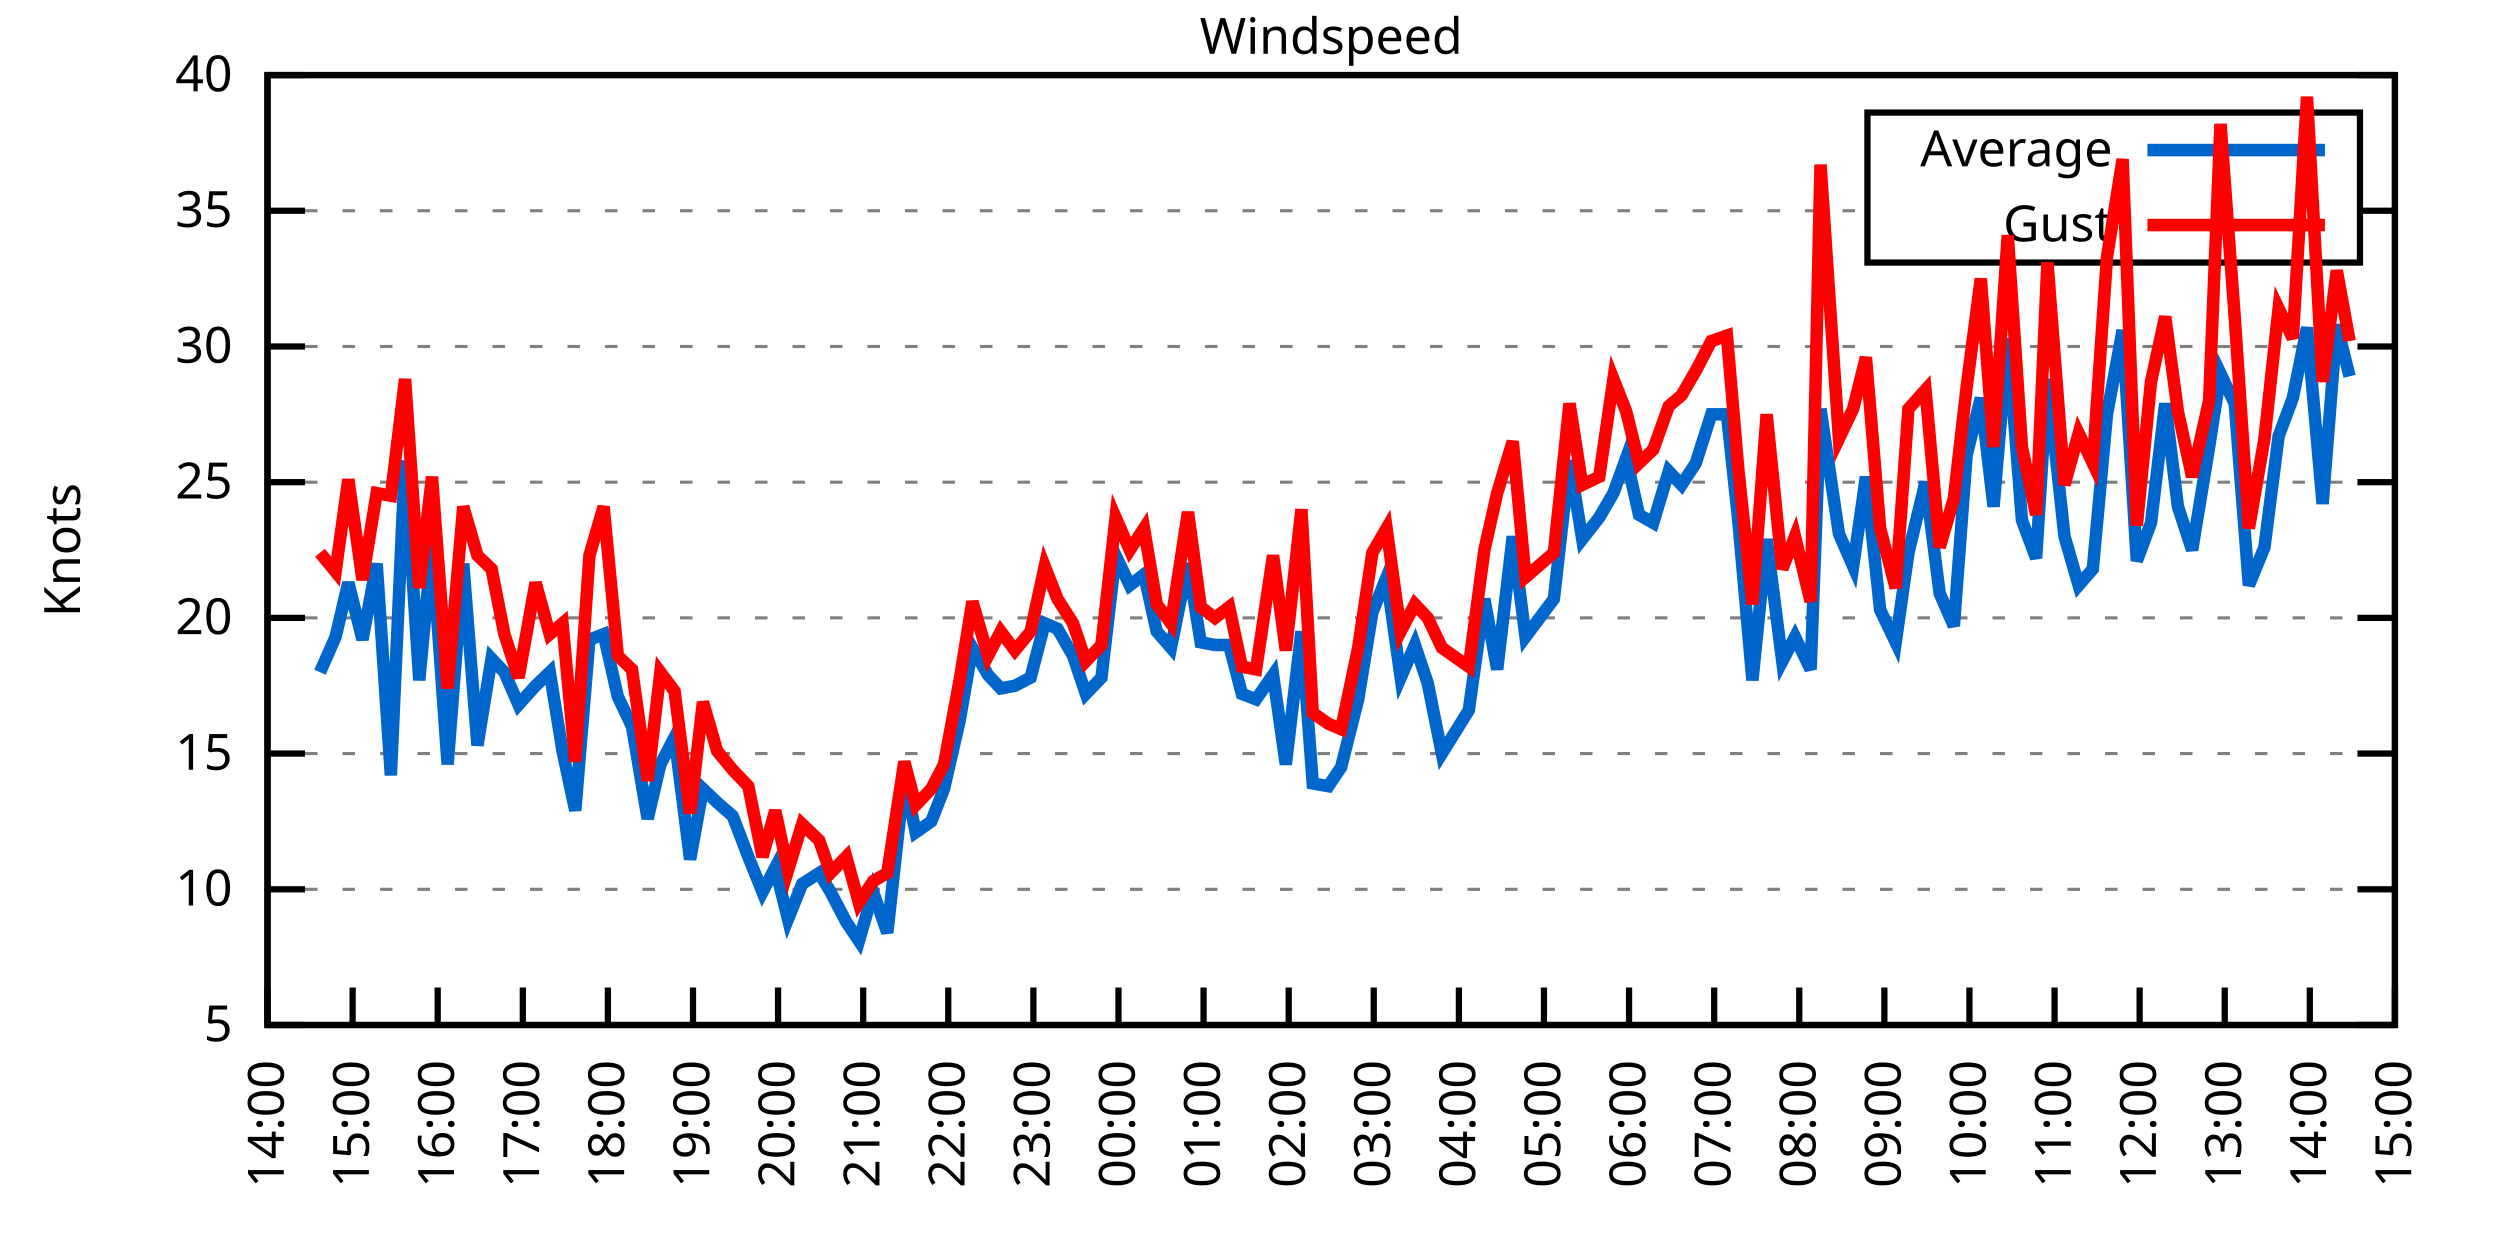
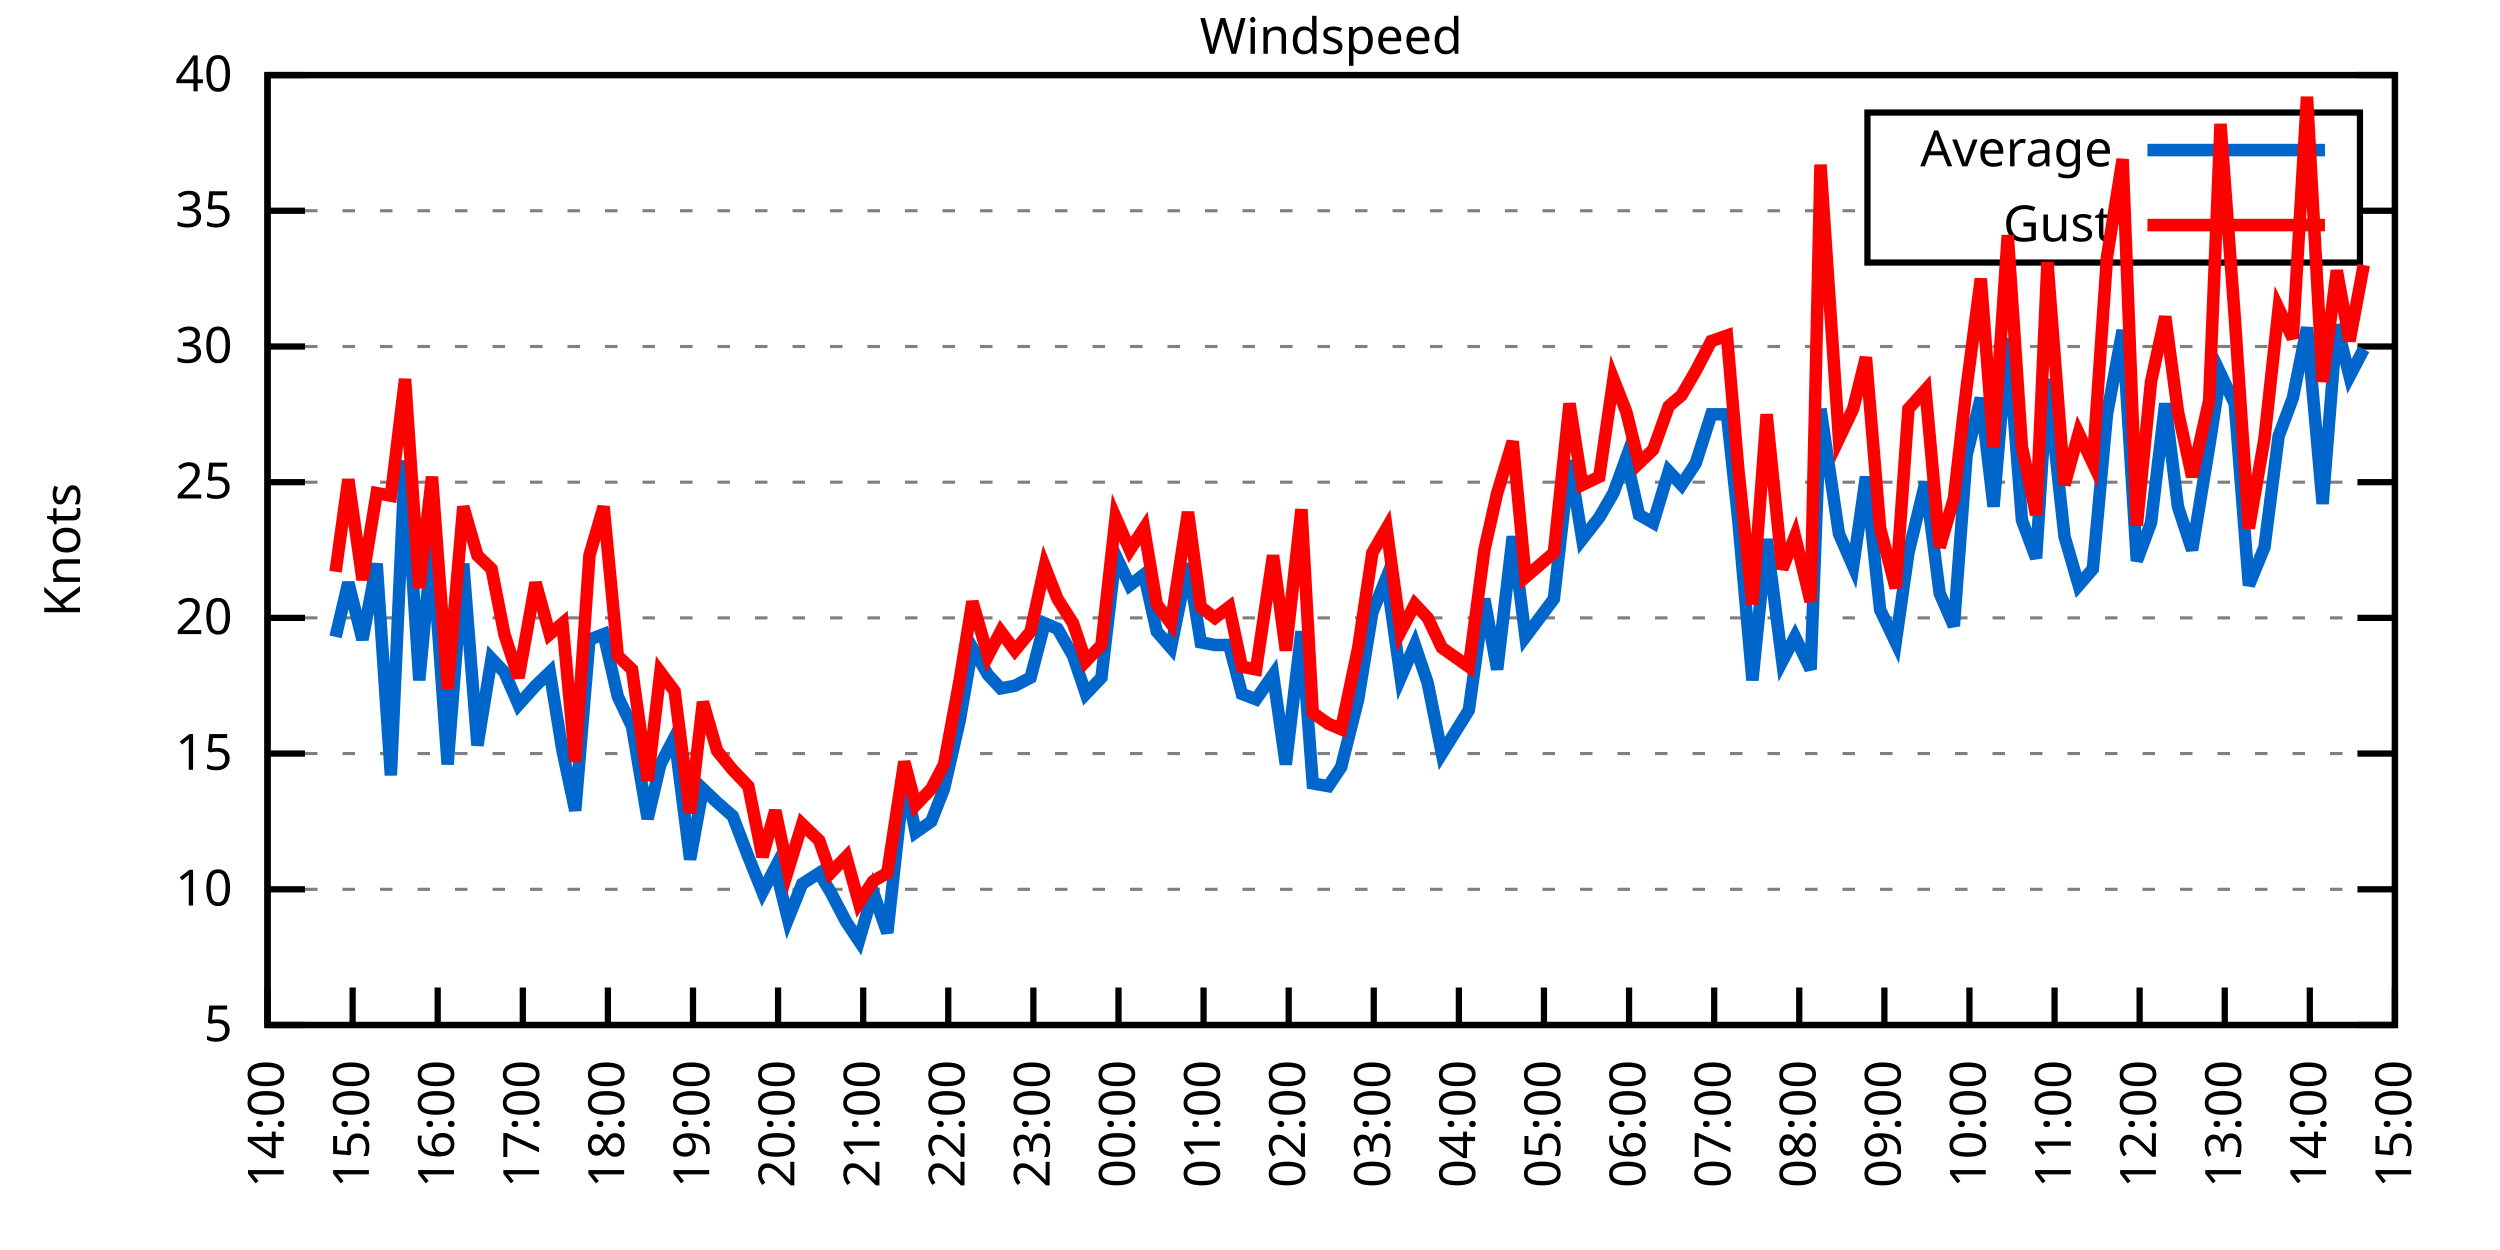
<svg xmlns="http://www.w3.org/2000/svg" xmlns:xlink="http://www.w3.org/1999/xlink" width="400" height="200" viewBox="0 0 400 200">
  <g id="gnuplot_canvas">
    <rect x="0" y="0" width="400" height="200" fill="none" />
    <defs>
      <circle id="gpDot" r="0.5" stroke-width="0.5" stroke="currentColor" />
      <path id="gpPt0" stroke-width="0.333" stroke="currentColor" d="M-1,0 h2 M0,-1 v2" />
      <path id="gpPt1" stroke-width="0.333" stroke="currentColor" d="M-1,-1 L1,1 M1,-1 L-1,1" />
      <path id="gpPt2" stroke-width="0.333" stroke="currentColor" d="M-1,0 L1,0 M0,-1 L0,1 M-1,-1 L1,1 M-1,1 L1,-1" />
      <rect id="gpPt3" stroke-width="0.333" stroke="currentColor" x="-1" y="-1" width="2" height="2" />
      <rect id="gpPt4" stroke-width="0.333" stroke="currentColor" fill="currentColor" x="-1" y="-1" width="2" height="2" />
      <circle id="gpPt5" stroke-width="0.333" stroke="currentColor" cx="0" cy="0" r="1" />
      <use xlink:href="#gpPt5" id="gpPt6" fill="currentColor" stroke="none" />
      <path id="gpPt7" stroke-width="0.333" stroke="currentColor" d="M0,-1.33 L-1.33,0.67 L1.33,0.67 z" />
      <use xlink:href="#gpPt7" id="gpPt8" fill="currentColor" stroke="none" />
      <use xlink:href="#gpPt7" id="gpPt9" stroke="currentColor" transform="rotate(180)" />
      <use xlink:href="#gpPt9" id="gpPt10" fill="currentColor" stroke="none" />
      <use xlink:href="#gpPt3" id="gpPt11" stroke="currentColor" transform="rotate(45)" />
      <use xlink:href="#gpPt11" id="gpPt12" fill="currentColor" stroke="none" />
      <path id="gpPt13" stroke-width="0.333" stroke="currentColor" d="M0,1.330 L1.265,0.411 L0.782,-1.067 L-0.782,-1.076 L-1.265,0.411 z" />
      <use xlink:href="#gpPt13" id="gpPt14" fill="currentColor" stroke="none" />
      <filter id="textbox" filterUnits="objectBoundingBox" x="0" y="0" height="1" width="1">
        <feFlood flood-color="white" flood-opacity="1" result="bgnd" />
        <feComposite in="SourceGraphic" in2="bgnd" operator="atop" />
      </filter>
      <filter id="greybox" filterUnits="objectBoundingBox" x="0" y="0" height="1" width="1">
        <feFlood flood-color="lightgrey" flood-opacity="1" result="grey" />
        <feComposite in="SourceGraphic" in2="grey" operator="atop" />
      </filter>
    </defs>
    <g fill="none" color="white" stroke="currentColor" stroke-width="1.00" stroke-linecap="butt" stroke-linejoin="miter">
</g>
    <g fill="none" color="black" stroke="currentColor" stroke-width="1.00" stroke-linecap="butt" stroke-linejoin="miter">
      <g stroke="none" shape-rendering="crispEdges">
        <polygon fill="rgb(255, 255, 255)" points="42.80,164.00 383.18,164.00 383.18,12.02 42.80,12.02 " />
      </g>
    </g>
    <g fill="none" color="black" stroke="currentColor" stroke-width="1.00" stroke-linecap="butt" stroke-linejoin="miter">
</g>
    <g fill="none" color="black" stroke="black" stroke-width="0.50" stroke-linecap="butt" stroke-linejoin="miter">
</g>
    <g fill="none" color="gray" stroke="currentColor" stroke-width="0.50" stroke-linecap="butt" stroke-linejoin="miter">
      <path stroke="gray" stroke-dasharray="2,4" class="gridline" d="M42.80,164.00 L383.19,164.00  " />
    </g>
    <g fill="none" color="gray" stroke="gray" stroke-width="1.00" stroke-linecap="butt" stroke-linejoin="miter">
</g>
    <g fill="none" color="black" stroke="currentColor" stroke-width="1.00" stroke-linecap="butt" stroke-linejoin="miter">
      <path stroke="black" d="M42.80,164.00 L48.80,164.00 M383.19,164.00 L377.19,164.00  " />
      <g transform="translate(37.20,166.60)" stroke="none" fill="black" font-family="Sans" font-size="8.00" text-anchor="end">
        <text>
          <tspan font-family="Sans"> 5</tspan>
        </text>
      </g>
    </g>
    <g fill="none" color="black" stroke="currentColor" stroke-width="1.00" stroke-linecap="butt" stroke-linejoin="miter">
</g>
    <g fill="none" color="black" stroke="black" stroke-width="0.50" stroke-linecap="butt" stroke-linejoin="miter">
</g>
    <g fill="none" color="gray" stroke="currentColor" stroke-width="0.50" stroke-linecap="butt" stroke-linejoin="miter">
      <path stroke="gray" stroke-dasharray="2,4" class="gridline" d="M42.80,142.29 L383.19,142.29  " />
    </g>
    <g fill="none" color="gray" stroke="gray" stroke-width="1.00" stroke-linecap="butt" stroke-linejoin="miter">
</g>
    <g fill="none" color="black" stroke="currentColor" stroke-width="1.00" stroke-linecap="butt" stroke-linejoin="miter">
      <path stroke="black" d="M42.80,142.29 L48.80,142.29 M383.19,142.29 L377.19,142.29  " />
      <g transform="translate(37.20,144.89)" stroke="none" fill="black" font-family="Sans" font-size="8.00" text-anchor="end">
        <text>
          <tspan font-family="Sans"> 10</tspan>
        </text>
      </g>
    </g>
    <g fill="none" color="black" stroke="currentColor" stroke-width="1.00" stroke-linecap="butt" stroke-linejoin="miter">
</g>
    <g fill="none" color="black" stroke="black" stroke-width="0.50" stroke-linecap="butt" stroke-linejoin="miter">
</g>
    <g fill="none" color="gray" stroke="currentColor" stroke-width="0.50" stroke-linecap="butt" stroke-linejoin="miter">
      <path stroke="gray" stroke-dasharray="2,4" class="gridline" d="M42.80,120.57 L383.19,120.57  " />
    </g>
    <g fill="none" color="gray" stroke="gray" stroke-width="1.00" stroke-linecap="butt" stroke-linejoin="miter">
</g>
    <g fill="none" color="black" stroke="currentColor" stroke-width="1.00" stroke-linecap="butt" stroke-linejoin="miter">
      <path stroke="black" d="M42.80,120.57 L48.80,120.57 M383.19,120.57 L377.19,120.57  " />
      <g transform="translate(37.20,123.17)" stroke="none" fill="black" font-family="Sans" font-size="8.00" text-anchor="end">
        <text>
          <tspan font-family="Sans"> 15</tspan>
        </text>
      </g>
    </g>
    <g fill="none" color="black" stroke="currentColor" stroke-width="1.00" stroke-linecap="butt" stroke-linejoin="miter">
</g>
    <g fill="none" color="black" stroke="black" stroke-width="0.50" stroke-linecap="butt" stroke-linejoin="miter">
</g>
    <g fill="none" color="gray" stroke="currentColor" stroke-width="0.50" stroke-linecap="butt" stroke-linejoin="miter">
      <path stroke="gray" stroke-dasharray="2,4" class="gridline" d="M42.80,98.86 L383.19,98.86  " />
    </g>
    <g fill="none" color="gray" stroke="gray" stroke-width="1.00" stroke-linecap="butt" stroke-linejoin="miter">
</g>
    <g fill="none" color="black" stroke="currentColor" stroke-width="1.00" stroke-linecap="butt" stroke-linejoin="miter">
      <path stroke="black" d="M42.80,98.86 L48.80,98.86 M383.19,98.86 L377.19,98.86  " />
      <g transform="translate(37.20,101.46)" stroke="none" fill="black" font-family="Sans" font-size="8.00" text-anchor="end">
        <text>
          <tspan font-family="Sans"> 20</tspan>
        </text>
      </g>
    </g>
    <g fill="none" color="black" stroke="currentColor" stroke-width="1.00" stroke-linecap="butt" stroke-linejoin="miter">
</g>
    <g fill="none" color="black" stroke="black" stroke-width="0.50" stroke-linecap="butt" stroke-linejoin="miter">
</g>
    <g fill="none" color="gray" stroke="currentColor" stroke-width="0.50" stroke-linecap="butt" stroke-linejoin="miter">
      <path stroke="gray" stroke-dasharray="2,4" class="gridline" d="M42.80,77.15 L383.19,77.15  " />
    </g>
    <g fill="none" color="gray" stroke="gray" stroke-width="1.00" stroke-linecap="butt" stroke-linejoin="miter">
</g>
    <g fill="none" color="black" stroke="currentColor" stroke-width="1.00" stroke-linecap="butt" stroke-linejoin="miter">
      <path stroke="black" d="M42.80,77.15 L48.80,77.15 M383.19,77.15 L377.19,77.15  " />
      <g transform="translate(37.20,79.75)" stroke="none" fill="black" font-family="Sans" font-size="8.00" text-anchor="end">
        <text>
          <tspan font-family="Sans"> 25</tspan>
        </text>
      </g>
    </g>
    <g fill="none" color="black" stroke="currentColor" stroke-width="1.00" stroke-linecap="butt" stroke-linejoin="miter">
</g>
    <g fill="none" color="black" stroke="black" stroke-width="0.50" stroke-linecap="butt" stroke-linejoin="miter">
</g>
    <g fill="none" color="gray" stroke="currentColor" stroke-width="0.50" stroke-linecap="butt" stroke-linejoin="miter">
      <path stroke="gray" stroke-dasharray="2,4" class="gridline" d="M42.80,55.44 L383.19,55.44  " />
    </g>
    <g fill="none" color="gray" stroke="gray" stroke-width="1.00" stroke-linecap="butt" stroke-linejoin="miter">
</g>
    <g fill="none" color="black" stroke="currentColor" stroke-width="1.00" stroke-linecap="butt" stroke-linejoin="miter">
      <path stroke="black" d="M42.80,55.44 L48.80,55.44 M383.19,55.44 L377.19,55.44  " />
      <g transform="translate(37.20,58.04)" stroke="none" fill="black" font-family="Sans" font-size="8.00" text-anchor="end">
        <text>
          <tspan font-family="Sans"> 30</tspan>
        </text>
      </g>
    </g>
    <g fill="none" color="black" stroke="currentColor" stroke-width="1.00" stroke-linecap="butt" stroke-linejoin="miter">
</g>
    <g fill="none" color="black" stroke="black" stroke-width="0.50" stroke-linecap="butt" stroke-linejoin="miter">
</g>
    <g fill="none" color="gray" stroke="currentColor" stroke-width="0.50" stroke-linecap="butt" stroke-linejoin="miter">
      <path stroke="gray" stroke-dasharray="2,4" class="gridline" d="M42.80,33.72 L298.79,33.72 M377.59,33.72 L383.19,33.72  " />
    </g>
    <g fill="none" color="gray" stroke="gray" stroke-width="1.00" stroke-linecap="butt" stroke-linejoin="miter">
</g>
    <g fill="none" color="black" stroke="currentColor" stroke-width="1.00" stroke-linecap="butt" stroke-linejoin="miter">
      <path stroke="black" d="M42.80,33.72 L48.80,33.72 M383.19,33.72 L377.19,33.72  " />
      <g transform="translate(37.20,36.32)" stroke="none" fill="black" font-family="Sans" font-size="8.00" text-anchor="end">
        <text>
          <tspan font-family="Sans"> 35</tspan>
        </text>
      </g>
    </g>
    <g fill="none" color="black" stroke="currentColor" stroke-width="1.00" stroke-linecap="butt" stroke-linejoin="miter">
</g>
    <g fill="none" color="black" stroke="black" stroke-width="0.50" stroke-linecap="butt" stroke-linejoin="miter">
</g>
    <g fill="none" color="gray" stroke="currentColor" stroke-width="0.50" stroke-linecap="butt" stroke-linejoin="miter">
      <path stroke="gray" stroke-dasharray="2,4" class="gridline" d="M42.80,12.01 L383.19,12.01  " />
    </g>
    <g fill="none" color="gray" stroke="gray" stroke-width="1.00" stroke-linecap="butt" stroke-linejoin="miter">
</g>
    <g fill="none" color="black" stroke="currentColor" stroke-width="1.00" stroke-linecap="butt" stroke-linejoin="miter">
      <path stroke="black" d="M42.80,12.01 L48.80,12.01 M383.19,12.01 L377.19,12.01  " />
      <g transform="translate(37.20,14.61)" stroke="none" fill="black" font-family="Sans" font-size="8.00" text-anchor="end">
        <text>
          <tspan font-family="Sans"> 40</tspan>
        </text>
      </g>
    </g>
    <g fill="none" color="black" stroke="currentColor" stroke-width="1.00" stroke-linecap="butt" stroke-linejoin="miter">
      <path stroke="black" d="M42.80,164.00 L42.80,158.00  " />
      <g transform="translate(45.40,169.60) rotate(270.00)" stroke="none" fill="black" font-family="Sans" font-size="8.00" text-anchor="end">
        <text>
          <tspan font-family="Sans">14:00</tspan>
        </text>
      </g>
    </g>
    <g fill="none" color="black" stroke="currentColor" stroke-width="1.00" stroke-linecap="butt" stroke-linejoin="miter">
      <path stroke="black" d="M56.42,164.00 L56.42,158.00  " />
      <g transform="translate(59.02,169.60) rotate(270.00)" stroke="none" fill="black" font-family="Sans" font-size="8.00" text-anchor="end">
        <text>
          <tspan font-family="Sans">15:00</tspan>
        </text>
      </g>
    </g>
    <g fill="none" color="black" stroke="currentColor" stroke-width="1.00" stroke-linecap="butt" stroke-linejoin="miter">
      <path stroke="black" d="M70.03,164.00 L70.03,158.00  " />
      <g transform="translate(72.63,169.60) rotate(270.00)" stroke="none" fill="black" font-family="Sans" font-size="8.00" text-anchor="end">
        <text>
          <tspan font-family="Sans">16:00</tspan>
        </text>
      </g>
    </g>
    <g fill="none" color="black" stroke="currentColor" stroke-width="1.00" stroke-linecap="butt" stroke-linejoin="miter">
      <path stroke="black" d="M83.65,164.00 L83.65,158.00  " />
      <g transform="translate(86.25,169.60) rotate(270.00)" stroke="none" fill="black" font-family="Sans" font-size="8.00" text-anchor="end">
        <text>
          <tspan font-family="Sans">17:00</tspan>
        </text>
      </g>
    </g>
    <g fill="none" color="black" stroke="currentColor" stroke-width="1.00" stroke-linecap="butt" stroke-linejoin="miter">
      <path stroke="black" d="M97.26,164.00 L97.26,158.00  " />
      <g transform="translate(99.86,169.60) rotate(270.00)" stroke="none" fill="black" font-family="Sans" font-size="8.00" text-anchor="end">
        <text>
          <tspan font-family="Sans">18:00</tspan>
        </text>
      </g>
    </g>
    <g fill="none" color="black" stroke="currentColor" stroke-width="1.00" stroke-linecap="butt" stroke-linejoin="miter">
      <path stroke="black" d="M110.88,164.00 L110.88,158.00  " />
      <g transform="translate(113.48,169.60) rotate(270.00)" stroke="none" fill="black" font-family="Sans" font-size="8.00" text-anchor="end">
        <text>
          <tspan font-family="Sans">19:00</tspan>
        </text>
      </g>
    </g>
    <g fill="none" color="black" stroke="currentColor" stroke-width="1.00" stroke-linecap="butt" stroke-linejoin="miter">
      <path stroke="black" d="M124.49,164.00 L124.49,158.00  " />
      <g transform="translate(127.09,169.60) rotate(270.00)" stroke="none" fill="black" font-family="Sans" font-size="8.00" text-anchor="end">
        <text>
          <tspan font-family="Sans">20:00</tspan>
        </text>
      </g>
    </g>
    <g fill="none" color="black" stroke="currentColor" stroke-width="1.00" stroke-linecap="butt" stroke-linejoin="miter">
      <path stroke="black" d="M138.11,164.00 L138.11,158.00  " />
      <g transform="translate(140.71,169.60) rotate(270.00)" stroke="none" fill="black" font-family="Sans" font-size="8.00" text-anchor="end">
        <text>
          <tspan font-family="Sans">21:00</tspan>
        </text>
      </g>
    </g>
    <g fill="none" color="black" stroke="currentColor" stroke-width="1.00" stroke-linecap="butt" stroke-linejoin="miter">
      <path stroke="black" d="M151.72,164.00 L151.72,158.00  " />
      <g transform="translate(154.32,169.60) rotate(270.00)" stroke="none" fill="black" font-family="Sans" font-size="8.00" text-anchor="end">
        <text>
          <tspan font-family="Sans">22:00</tspan>
        </text>
      </g>
    </g>
    <g fill="none" color="black" stroke="currentColor" stroke-width="1.00" stroke-linecap="butt" stroke-linejoin="miter">
      <path stroke="black" d="M165.34,164.00 L165.34,158.00  " />
      <g transform="translate(167.94,169.60) rotate(270.00)" stroke="none" fill="black" font-family="Sans" font-size="8.00" text-anchor="end">
        <text>
          <tspan font-family="Sans">23:00</tspan>
        </text>
      </g>
    </g>
    <g fill="none" color="black" stroke="currentColor" stroke-width="1.00" stroke-linecap="butt" stroke-linejoin="miter">
      <path stroke="black" d="M178.96,164.00 L178.96,158.00  " />
      <g transform="translate(181.56,169.60) rotate(270.00)" stroke="none" fill="black" font-family="Sans" font-size="8.00" text-anchor="end">
        <text>
          <tspan font-family="Sans">00:00</tspan>
        </text>
      </g>
    </g>
    <g fill="none" color="black" stroke="currentColor" stroke-width="1.00" stroke-linecap="butt" stroke-linejoin="miter">
      <path stroke="black" d="M192.57,164.00 L192.57,158.00  " />
      <g transform="translate(195.17,169.60) rotate(270.00)" stroke="none" fill="black" font-family="Sans" font-size="8.00" text-anchor="end">
        <text>
          <tspan font-family="Sans">01:00</tspan>
        </text>
      </g>
    </g>
    <g fill="none" color="black" stroke="currentColor" stroke-width="1.00" stroke-linecap="butt" stroke-linejoin="miter">
      <path stroke="black" d="M206.19,164.00 L206.19,158.00  " />
      <g transform="translate(208.79,169.60) rotate(270.00)" stroke="none" fill="black" font-family="Sans" font-size="8.00" text-anchor="end">
        <text>
          <tspan font-family="Sans">02:00</tspan>
        </text>
      </g>
    </g>
    <g fill="none" color="black" stroke="currentColor" stroke-width="1.00" stroke-linecap="butt" stroke-linejoin="miter">
      <path stroke="black" d="M219.80,164.00 L219.80,158.00  " />
      <g transform="translate(222.40,169.60) rotate(270.00)" stroke="none" fill="black" font-family="Sans" font-size="8.00" text-anchor="end">
        <text>
          <tspan font-family="Sans">03:00</tspan>
        </text>
      </g>
    </g>
    <g fill="none" color="black" stroke="currentColor" stroke-width="1.00" stroke-linecap="butt" stroke-linejoin="miter">
      <path stroke="black" d="M233.42,164.00 L233.42,158.00  " />
      <g transform="translate(236.02,169.60) rotate(270.00)" stroke="none" fill="black" font-family="Sans" font-size="8.00" text-anchor="end">
        <text>
          <tspan font-family="Sans">04:00</tspan>
        </text>
      </g>
    </g>
    <g fill="none" color="black" stroke="currentColor" stroke-width="1.00" stroke-linecap="butt" stroke-linejoin="miter">
      <path stroke="black" d="M247.03,164.00 L247.03,158.00  " />
      <g transform="translate(249.63,169.60) rotate(270.00)" stroke="none" fill="black" font-family="Sans" font-size="8.00" text-anchor="end">
        <text>
          <tspan font-family="Sans">05:00</tspan>
        </text>
      </g>
    </g>
    <g fill="none" color="black" stroke="currentColor" stroke-width="1.00" stroke-linecap="butt" stroke-linejoin="miter">
      <path stroke="black" d="M260.65,164.00 L260.65,158.00  " />
      <g transform="translate(263.25,169.60) rotate(270.00)" stroke="none" fill="black" font-family="Sans" font-size="8.00" text-anchor="end">
        <text>
          <tspan font-family="Sans">06:00</tspan>
        </text>
      </g>
    </g>
    <g fill="none" color="black" stroke="currentColor" stroke-width="1.00" stroke-linecap="butt" stroke-linejoin="miter">
      <path stroke="black" d="M274.27,164.00 L274.27,158.00  " />
      <g transform="translate(276.87,169.60) rotate(270.00)" stroke="none" fill="black" font-family="Sans" font-size="8.00" text-anchor="end">
        <text>
          <tspan font-family="Sans">07:00</tspan>
        </text>
      </g>
    </g>
    <g fill="none" color="black" stroke="currentColor" stroke-width="1.00" stroke-linecap="butt" stroke-linejoin="miter">
      <path stroke="black" d="M287.88,164.00 L287.88,158.00  " />
      <g transform="translate(290.48,169.60) rotate(270.00)" stroke="none" fill="black" font-family="Sans" font-size="8.00" text-anchor="end">
        <text>
          <tspan font-family="Sans">08:00</tspan>
        </text>
      </g>
    </g>
    <g fill="none" color="black" stroke="currentColor" stroke-width="1.00" stroke-linecap="butt" stroke-linejoin="miter">
      <path stroke="black" d="M301.50,164.00 L301.50,158.00  " />
      <g transform="translate(304.10,169.60) rotate(270.00)" stroke="none" fill="black" font-family="Sans" font-size="8.00" text-anchor="end">
        <text>
          <tspan font-family="Sans">09:00</tspan>
        </text>
      </g>
    </g>
    <g fill="none" color="black" stroke="currentColor" stroke-width="1.00" stroke-linecap="butt" stroke-linejoin="miter">
      <path stroke="black" d="M315.11,164.00 L315.11,158.00  " />
      <g transform="translate(317.71,169.60) rotate(270.00)" stroke="none" fill="black" font-family="Sans" font-size="8.00" text-anchor="end">
        <text>
          <tspan font-family="Sans">10:00</tspan>
        </text>
      </g>
    </g>
    <g fill="none" color="black" stroke="currentColor" stroke-width="1.00" stroke-linecap="butt" stroke-linejoin="miter">
      <path stroke="black" d="M328.73,164.00 L328.73,158.00  " />
      <g transform="translate(331.33,169.60) rotate(270.00)" stroke="none" fill="black" font-family="Sans" font-size="8.00" text-anchor="end">
        <text>
          <tspan font-family="Sans">11:00</tspan>
        </text>
      </g>
    </g>
    <g fill="none" color="black" stroke="currentColor" stroke-width="1.00" stroke-linecap="butt" stroke-linejoin="miter">
      <path stroke="black" d="M342.34,164.00 L342.34,158.00  " />
      <g transform="translate(344.94,169.60) rotate(270.00)" stroke="none" fill="black" font-family="Sans" font-size="8.00" text-anchor="end">
        <text>
          <tspan font-family="Sans">12:00</tspan>
        </text>
      </g>
    </g>
    <g fill="none" color="black" stroke="currentColor" stroke-width="1.00" stroke-linecap="butt" stroke-linejoin="miter">
      <path stroke="black" d="M355.96,164.00 L355.96,158.00  " />
      <g transform="translate(358.56,169.60) rotate(270.00)" stroke="none" fill="black" font-family="Sans" font-size="8.00" text-anchor="end">
        <text>
          <tspan font-family="Sans">13:00</tspan>
        </text>
      </g>
    </g>
    <g fill="none" color="black" stroke="currentColor" stroke-width="1.00" stroke-linecap="butt" stroke-linejoin="miter">
      <path stroke="black" d="M369.57,164.00 L369.57,158.00  " />
      <g transform="translate(372.17,169.60) rotate(270.00)" stroke="none" fill="black" font-family="Sans" font-size="8.00" text-anchor="end">
        <text>
          <tspan font-family="Sans">14:00</tspan>
        </text>
      </g>
    </g>
    <g fill="none" color="black" stroke="currentColor" stroke-width="1.00" stroke-linecap="butt" stroke-linejoin="miter">
      <path stroke="black" d="M383.19,164.00 L383.19,158.00  " />
      <g transform="translate(385.79,169.60) rotate(270.00)" stroke="none" fill="black" font-family="Sans" font-size="8.00" text-anchor="end">
        <text>
          <tspan font-family="Sans">15:00</tspan>
        </text>
      </g>
    </g>
    <g fill="none" color="black" stroke="currentColor" stroke-width="1.00" stroke-linecap="butt" stroke-linejoin="miter">
</g>
    <g fill="none" color="black" stroke="currentColor" stroke-width="1.00" stroke-linecap="butt" stroke-linejoin="miter">
      <path stroke="black" d="M42.80,12.01 L42.80,164.00 L383.19,164.00 L383.19,12.01 L42.80,12.01 Z  " />
    </g>
    <g fill="none" color="black" stroke="currentColor" stroke-width="1.00" stroke-linecap="butt" stroke-linejoin="miter">
</g>
    <g fill="none" color="black" stroke="currentColor" stroke-width="1.00" stroke-linecap="butt" stroke-linejoin="miter">
      <path stroke="black" d="M298.79,42.01 L298.79,18.01 L377.59,18.01 L377.59,42.01 L298.79,42.01 Z  " />
    </g>
    <g id="Windspeed_plot_1">
      <g fill="none" color="white" stroke="black" stroke-width="2.00" stroke-linecap="butt" stroke-linejoin="miter">
</g>
      <g fill="none" color="black" stroke="currentColor" stroke-width="2.00" stroke-linecap="butt" stroke-linejoin="miter">
        <g transform="translate(337.99,26.61)" stroke="none" fill="black" font-family="Sans" font-size="8.00" text-anchor="end">
          <text>
            <tspan font-family="Sans">Average</tspan>
          </text>
        </g>
      </g>
      <g fill="none" color="black" stroke="currentColor" stroke-width="2.00" stroke-linecap="butt" stroke-linejoin="miter">
-         <path stroke="rgb(  0, 102, 204)" d="M343.59,24.01 L371.99,24.01 M51.20,107.55 L53.69,101.90 L55.73,93.22 L58.00,102.34 L60.27,90.18 L62.54,124.05   L64.81,73.67 L67.08,108.85 L69.12,87.14 L71.62,122.31 L74.12,90.18 L76.39,119.27 L78.65,105.38 L80.70,107.55   L82.97,112.76 L85.69,109.72 L87.96,107.55 L90.00,120.14 L92.04,129.69 L94.31,102.34 L96.58,101.47 L98.85,111.45   L101.12,116.23 L103.62,131.00 L105.66,122.31 L107.93,117.97 L110.42,137.51 L112.47,126.22 L114.74,128.39 L117.23,130.56   L119.73,137.08 L122.00,142.72 L124.04,138.81 L126.08,147.06 L128.35,141.42 L131.07,139.68 L132.89,142.72 L135.39,147.50   L137.43,150.54 L139.70,142.72 L141.97,149.24 L144.69,124.48 L146.51,133.17 L149.00,131.43 L151.04,126.22 L153.54,115.36   L155.58,103.64 L158.08,107.98 L160.12,110.15 L162.39,109.72 L164.89,108.42 L167.16,99.73 L169.20,100.60 L171.69,104.94   L173.74,111.02 L176.23,108.42 L178.50,88.87 L180.77,93.65 L183.04,91.91 L185.08,101.03 L187.35,103.64 L190.08,90.18   L192.12,102.77 L194.39,103.20 L196.66,103.20 L198.70,111.02 L200.97,111.89 L203.69,107.98 L205.73,122.31 L208.23,101.03   L210.04,125.35 L212.54,125.79 L214.58,122.75 L217.31,111.89 L219.58,97.99 L221.85,92.35 L224.11,108.42 L226.38,103.20   L228.43,109.28 L230.70,120.57 L235.01,113.63 L237.50,95.82 L239.55,107.11 L242.04,85.83 L244.08,101.90 L248.62,95.82   L251.12,73.67 L253.16,86.27 L255.88,82.79 L258.15,78.89 L260.20,73.24 L262.24,82.36 L264.51,83.66 L267.00,75.41   L269.05,77.58 L271.32,74.11 L273.81,66.29 L276.31,66.29 L278.12,83.23 L280.39,108.85 L282.66,86.27 L285.16,105.81   L287.20,101.90 L289.70,107.11 L291.28,65.42 L294.23,85.40 L296.50,90.61 L298.55,76.28 L300.82,97.56 L303.31,102.77   L305.35,88.44 L308.08,77.15 L310.35,94.95 L312.62,100.16 L314.66,72.81 L316.93,63.69 L318.97,81.06 L321.24,54.13   L323.51,83.23 L325.78,89.31 L327.59,60.65 L330.32,85.83 L332.59,93.65 L334.85,91.04 L337.12,66.29 L339.62,52.83   L341.89,89.74 L344.16,83.66 L346.43,64.56 L348.47,81.06 L350.74,88.00 L353.46,71.50 L355.28,59.78 L357.55,64.56   L359.82,93.65 L362.31,87.57 L364.58,69.77 L366.85,63.69 L369.12,52.40 L371.62,80.62 L373.89,51.96 L375.93,60.21    " />
+         <path stroke="rgb(  0, 102, 204)" d="M343.59,24.01 L371.99,24.01 M53.69,101.90 L55.73,93.22 L58.00,102.34 L60.27,90.18 L62.54,124.05 L64.81,73.67   L67.08,108.85 L69.12,87.14 L71.62,122.31 L74.12,90.18 L76.39,119.27 L78.65,105.38 L80.70,107.55 L82.97,112.76   L85.69,109.72 L87.96,107.55 L90.00,120.14 L92.04,129.69 L94.31,102.34 L96.58,101.47 L98.85,111.45 L101.12,116.23   L103.62,131.00 L105.66,122.31 L107.93,117.97 L110.42,137.51 L112.47,126.22 L114.74,128.39 L117.23,130.56 L119.73,137.08   L122.00,142.72 L124.04,138.81 L126.08,147.06 L128.35,141.42 L131.07,139.68 L132.89,142.72 L135.39,147.50 L137.43,150.54   L139.70,142.72 L141.97,149.24 L144.69,124.48 L146.51,133.17 L149.00,131.43 L151.04,126.22 L153.54,115.36 L155.58,103.64   L158.08,107.98 L160.12,110.15 L162.39,109.72 L164.89,108.42 L167.16,99.73 L169.20,100.60 L171.69,104.94 L173.74,111.02   L176.23,108.42 L178.50,88.87 L180.77,93.65 L183.04,91.91 L185.08,101.03 L187.35,103.64 L190.08,90.18 L192.12,102.77   L194.39,103.20 L196.66,103.20 L198.70,111.02 L200.97,111.89 L203.69,107.98 L205.73,122.31 L208.23,101.03 L210.04,125.35   L212.54,125.79 L214.58,122.75 L217.31,111.89 L219.58,97.99 L221.85,92.35 L224.11,108.42 L226.38,103.20 L228.43,109.28   L230.70,120.57 L235.01,113.63 L237.50,95.82 L239.55,107.11 L242.04,85.83 L244.08,101.90 L248.62,95.82 L251.12,73.67   L253.16,86.27 L255.88,82.79 L258.15,78.89 L260.20,73.24 L262.24,82.36 L264.51,83.66 L267.00,75.41 L269.05,77.58   L271.32,74.11 L273.81,66.29 L276.31,66.29 L278.12,83.23 L280.39,108.85 L282.66,86.27 L285.16,105.81 L287.20,101.90   L289.70,107.11 L291.28,65.42 L294.23,85.40 L296.50,90.61 L298.55,76.28 L300.82,97.56 L303.31,102.77 L305.35,88.44   L308.08,77.15 L310.35,94.95 L312.62,100.16 L314.66,72.81 L316.93,63.69 L318.97,81.06 L321.24,54.13 L323.51,83.23   L325.78,89.31 L327.59,60.65 L330.32,85.83 L332.59,93.65 L334.85,91.04 L337.12,66.29 L339.62,52.83 L341.89,89.74   L344.16,83.66 L346.43,64.56 L348.47,81.06 L350.74,88.00 L353.46,71.50 L355.28,59.78 L357.55,64.56 L359.82,93.65   L362.31,87.57 L364.58,69.77 L366.85,63.69 L369.12,52.40 L371.62,80.62 L373.89,51.96 L375.93,60.21 L378.20,55.87    " />
      </g>
    </g>
    <g id="Windspeed_plot_2">
      <g fill="none" color="black" stroke="currentColor" stroke-width="2.00" stroke-linecap="butt" stroke-linejoin="miter">
        <g transform="translate(337.99,38.61)" stroke="none" fill="black" font-family="Sans" font-size="8.00" text-anchor="end">
          <text>
            <tspan font-family="Sans">Gust</tspan>
          </text>
        </g>
      </g>
      <g fill="none" color="black" stroke="currentColor" stroke-width="2.00" stroke-linecap="butt" stroke-linejoin="miter">
-         <path stroke="rgb(255,   0,   0)" d="M343.59,36.01 L371.99,36.01 M51.20,88.44 L53.69,91.48 L55.73,76.71 L58.00,92.78 L60.27,78.89 L62.54,79.32   L64.81,60.65 L67.08,94.08 L69.12,76.28 L71.62,110.15 L74.12,81.06 L76.39,88.87 L78.65,91.04 L80.70,101.47   L82.97,108.42 L85.69,93.22 L87.96,101.47 L90.00,99.73 L92.04,121.88 L94.31,88.87 L96.58,81.06 L98.85,104.94   L101.12,107.11 L103.62,124.92 L105.66,107.55 L107.93,110.59 L110.42,130.13 L112.47,112.32 L114.74,120.14 L117.23,123.18   L119.73,125.79 L122.00,137.08 L124.04,129.69 L126.08,139.25 L128.35,131.86 L131.07,134.47 L132.89,139.68 L135.39,137.08   L137.43,144.46 L139.70,140.98 L141.97,139.68 L144.69,121.88 L146.51,128.83 L149.00,126.22 L151.04,122.31 L153.54,108.85   L155.58,96.26 L158.08,104.94 L160.12,101.03 L162.39,104.07 L164.89,101.03 L167.16,90.61 L169.20,95.82 L171.69,99.73   L173.74,105.81 L176.23,103.20 L178.50,82.79 L180.77,88.00 L183.04,84.53 L185.08,96.69 L187.35,99.73 L190.08,81.93   L192.12,97.12 L194.39,98.86 L196.66,97.12 L198.70,106.68 L200.97,107.11 L203.69,88.87 L205.73,104.07 L208.23,81.49   L210.04,114.06 L212.54,115.80 L214.58,116.67 L217.31,103.64 L219.58,88.44 L221.85,84.53 L224.11,101.03 L226.38,96.69   L228.43,98.86 L230.70,103.64 L235.01,106.68 L237.50,88.00 L239.55,78.89 L242.04,70.63 L244.08,92.35 L248.62,88.44   L251.12,64.56 L253.16,77.58 L255.88,76.28 L258.15,60.65 L260.20,65.86 L262.24,74.11 L264.51,71.94 L267.00,64.99   L269.05,63.25 L271.32,59.34 L273.81,54.57 L276.31,53.70 L278.12,74.98 L280.39,96.69 L282.66,66.29 L285.16,91.04   L287.20,85.83 L289.70,96.26 L291.28,26.34 L294.23,70.20 L296.50,65.42 L298.55,57.17 L300.82,84.53 L303.31,94.08   L305.35,65.42 L308.08,62.38 L310.35,87.57 L312.62,79.75 L314.66,61.95 L316.93,44.58 L318.97,71.50 L321.24,37.63   L323.51,71.50 L325.78,82.36 L327.59,41.97 L330.32,77.58 L332.59,69.33 L334.85,74.11 L337.12,41.11 L339.62,25.47   L341.89,84.10 L344.16,61.08 L346.43,50.66 L348.47,65.86 L350.74,76.28 L353.46,64.12 L355.28,19.83 L357.55,50.66   L359.82,84.53 L362.31,70.20 L364.58,49.36 L366.85,54.13 L369.12,15.48 L371.62,61.08 L373.89,43.28 L375.93,54.57    " />
+         <path stroke="rgb(255,   0,   0)" d="M343.59,36.01 L371.99,36.01 M53.69,91.48 L55.73,76.71 L58.00,92.78 L60.27,78.89 L62.54,79.32 L64.81,60.65   L67.08,94.08 L69.12,76.28 L71.62,110.15 L74.12,81.06 L76.39,88.87 L78.65,91.04 L80.70,101.47 L82.97,108.42   L85.69,93.22 L87.96,101.47 L90.00,99.73 L92.04,121.88 L94.31,88.87 L96.58,81.06 L98.85,104.94 L101.12,107.11   L103.62,124.92 L105.66,107.55 L107.93,110.59 L110.42,130.13 L112.47,112.32 L114.74,120.14 L117.23,123.18 L119.73,125.79   L122.00,137.08 L124.04,129.69 L126.08,139.25 L128.35,131.86 L131.07,134.47 L132.89,139.68 L135.39,137.08 L137.43,144.46   L139.70,140.98 L141.97,139.68 L144.69,121.88 L146.51,128.83 L149.00,126.22 L151.04,122.31 L153.54,108.85 L155.58,96.26   L158.08,104.94 L160.12,101.03 L162.39,104.07 L164.89,101.03 L167.16,90.61 L169.20,95.82 L171.69,99.73 L173.74,105.81   L176.23,103.20 L178.50,82.79 L180.77,88.00 L183.04,84.53 L185.08,96.69 L187.35,99.73 L190.08,81.93 L192.12,97.12   L194.39,98.86 L196.66,97.12 L198.70,106.68 L200.97,107.11 L203.69,88.87 L205.73,104.07 L208.23,81.49 L210.04,114.06   L212.54,115.80 L214.58,116.67 L217.31,103.64 L219.58,88.44 L221.85,84.53 L224.11,101.03 L226.38,96.69 L228.43,98.86   L230.70,103.64 L235.01,106.68 L237.50,88.00 L239.55,78.89 L242.04,70.63 L244.08,92.35 L248.62,88.44 L251.12,64.56   L253.16,77.58 L255.88,76.28 L258.15,60.65 L260.20,65.86 L262.24,74.11 L264.51,71.94 L267.00,64.99 L269.05,63.25   L271.32,59.34 L273.81,54.57 L276.31,53.70 L278.12,74.98 L280.39,96.69 L282.66,66.29 L285.16,91.04 L287.20,85.83   L289.70,96.26 L291.28,26.34 L294.23,70.20 L296.50,65.42 L298.55,57.17 L300.82,84.53 L303.31,94.08 L305.35,65.42   L308.08,62.38 L310.35,87.57 L312.62,79.75 L314.66,61.95 L316.93,44.58 L318.97,71.50 L321.24,37.63 L323.51,71.50   L325.78,82.36 L327.59,41.97 L330.32,77.58 L332.59,69.33 L334.85,74.11 L337.12,41.11 L339.62,25.47 L341.89,84.10   L344.16,61.08 L346.43,50.66 L348.47,65.86 L350.74,76.28 L353.46,64.12 L355.28,19.83 L357.55,50.66 L359.82,84.53   L362.31,70.20 L364.58,49.36 L366.85,54.13 L369.12,15.48 L371.62,61.08 L373.89,43.28 L375.93,54.57 L378.20,42.41    " />
      </g>
    </g>
    <g fill="none" color="black" stroke="currentColor" stroke-width="2.00" stroke-linecap="butt" stroke-linejoin="miter">
</g>
    <g fill="none" color="black" stroke="black" stroke-width="1.00" stroke-linecap="butt" stroke-linejoin="miter">
</g>
    <g fill="none" color="black" stroke="currentColor" stroke-width="1.00" stroke-linecap="butt" stroke-linejoin="miter">
      <path stroke="black" d="M42.80,12.01 L42.80,164.00 L383.19,164.00 L383.19,12.01 L42.80,12.01 Z  " />
      <g transform="translate(12.80,88.01) rotate(270.00)" stroke="none" fill="black" font-family="Sans" font-size="8.00" text-anchor="middle">
        <text>
          <tspan font-family="Sans">Knots</tspan>
        </text>
      </g>
    </g>
    <g fill="none" color="black" stroke="currentColor" stroke-width="1.00" stroke-linecap="butt" stroke-linejoin="miter">
</g>
    <g fill="none" color="black" stroke="currentColor" stroke-width="1.00" stroke-linecap="butt" stroke-linejoin="miter">
      <g transform="translate(212.99,8.61)" stroke="none" fill="black" font-family="Sans" font-size="8.00" text-anchor="middle">
        <text>
          <tspan font-family="Sans">Windspeed</tspan>
        </text>
      </g>
    </g>
    <g fill="none" color="black" stroke="currentColor" stroke-width="1.00" stroke-linecap="butt" stroke-linejoin="miter">
</g>
  </g>
</svg>
